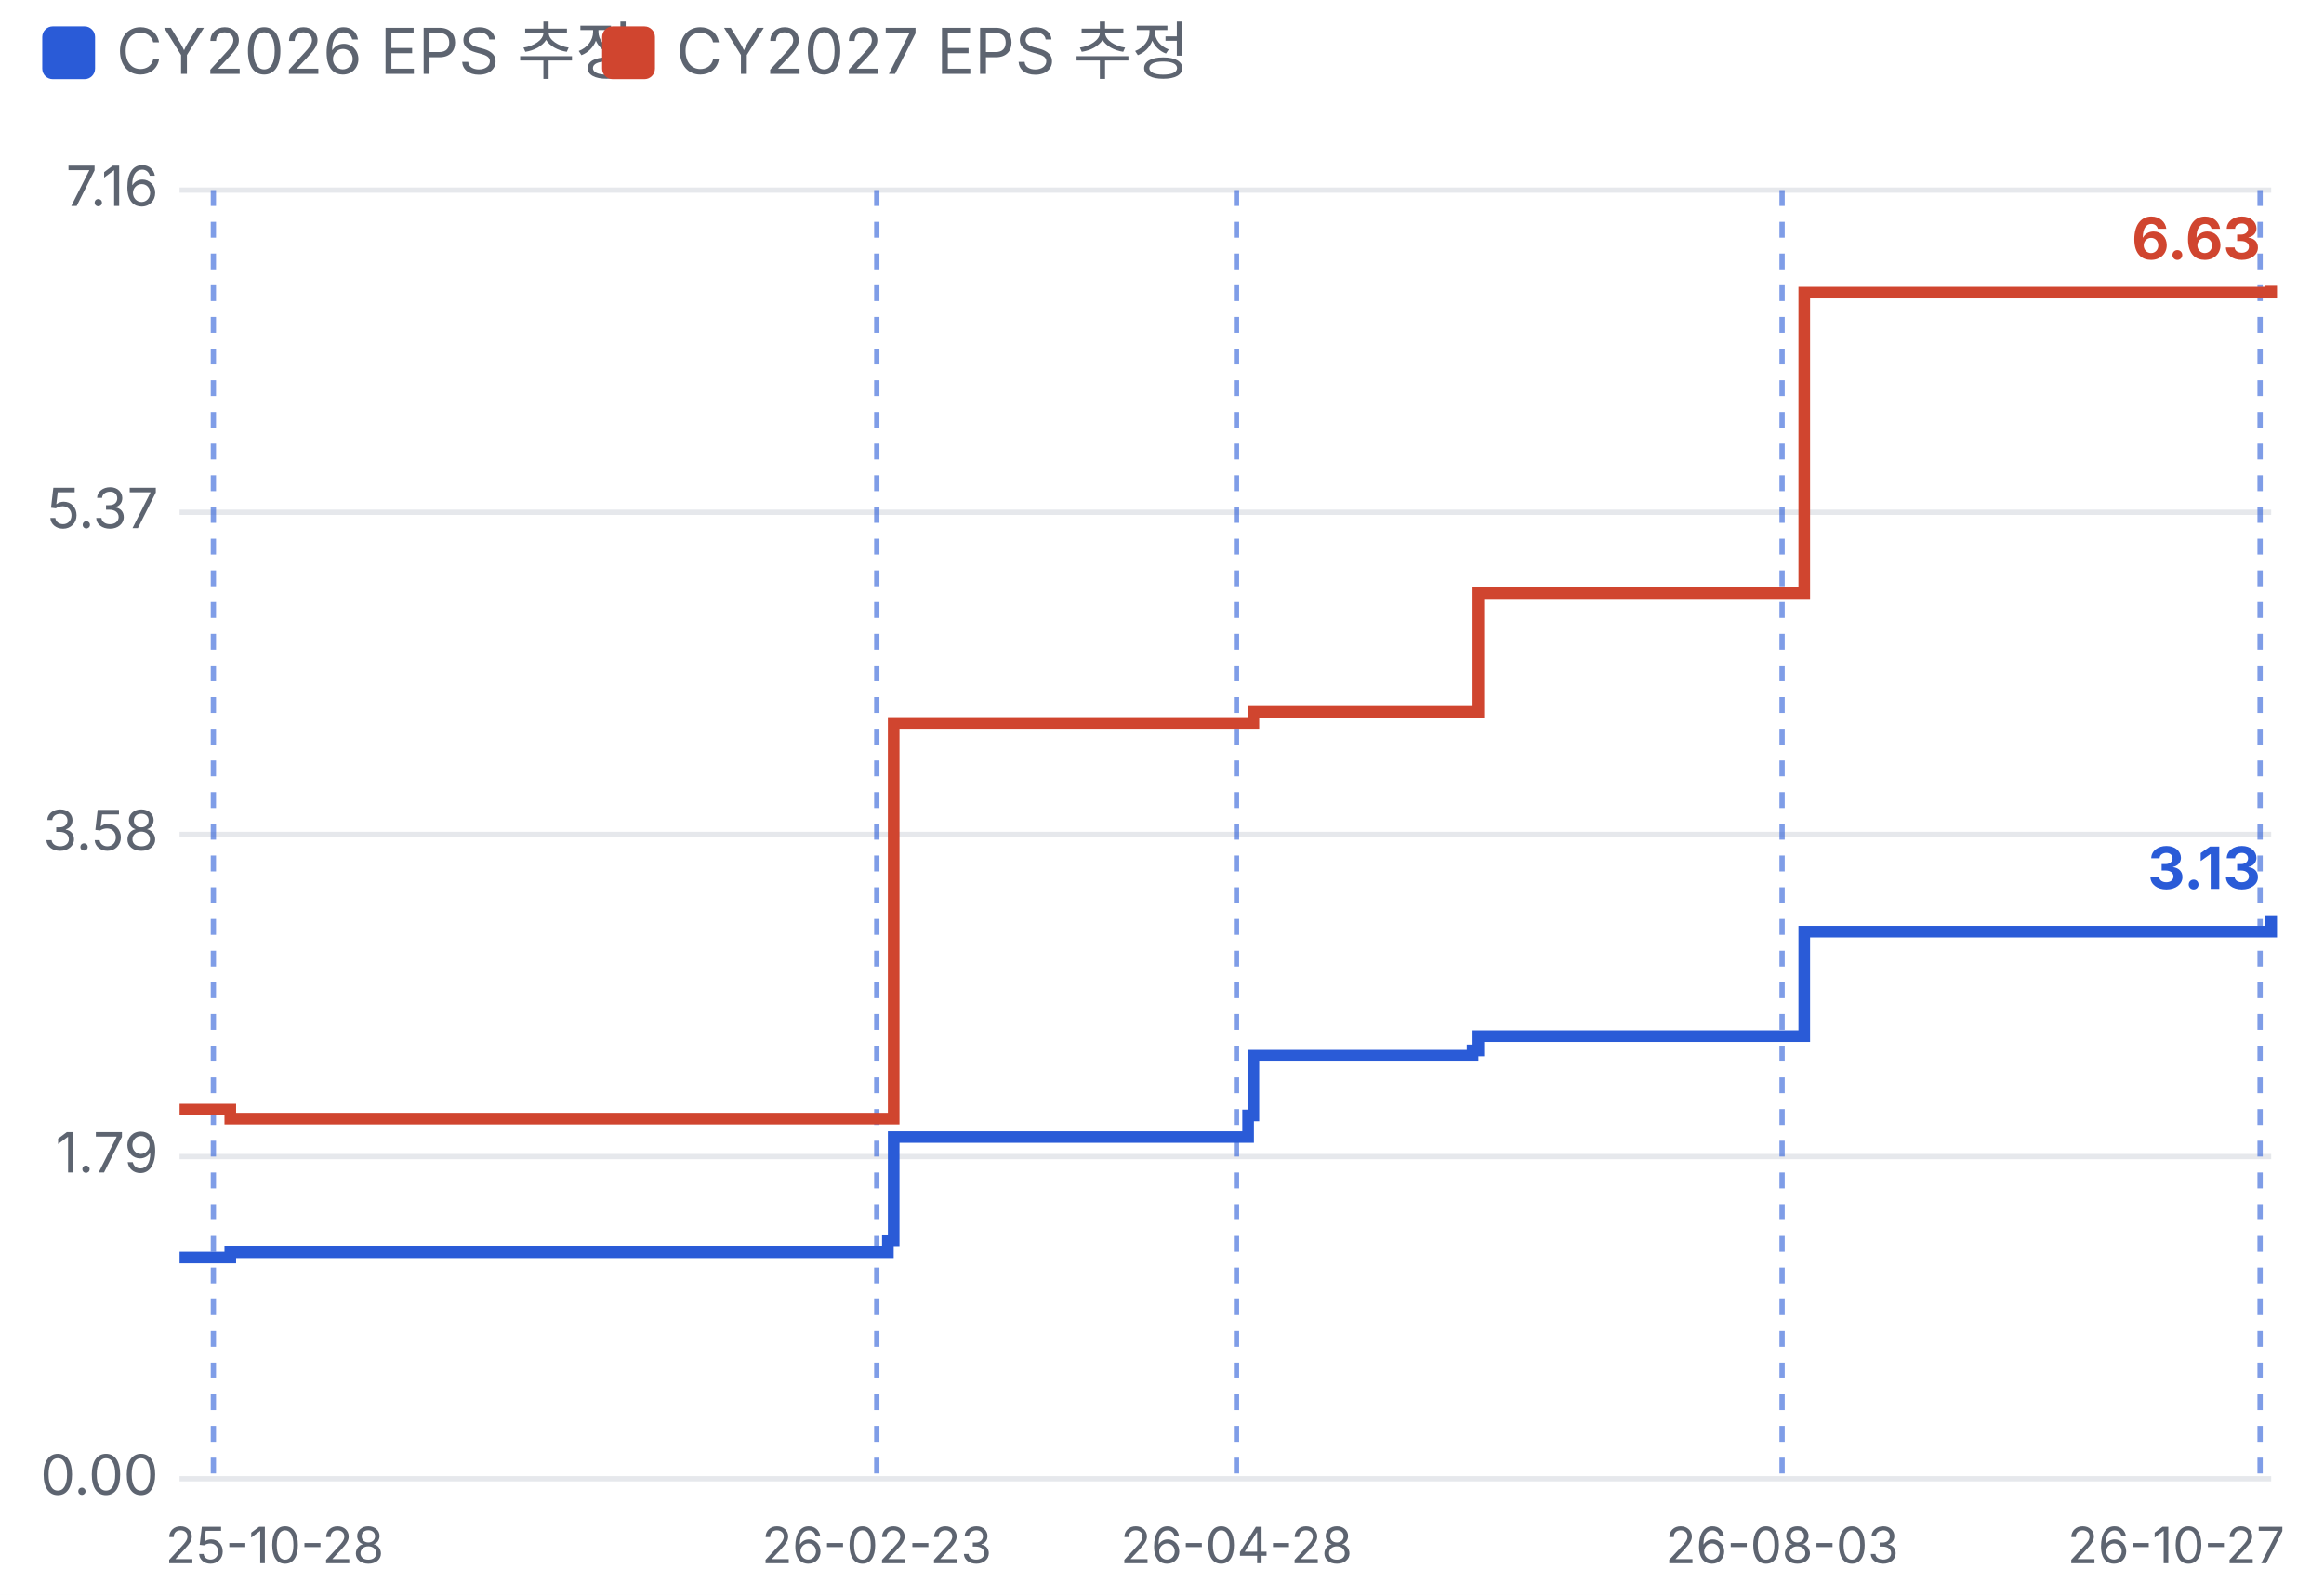
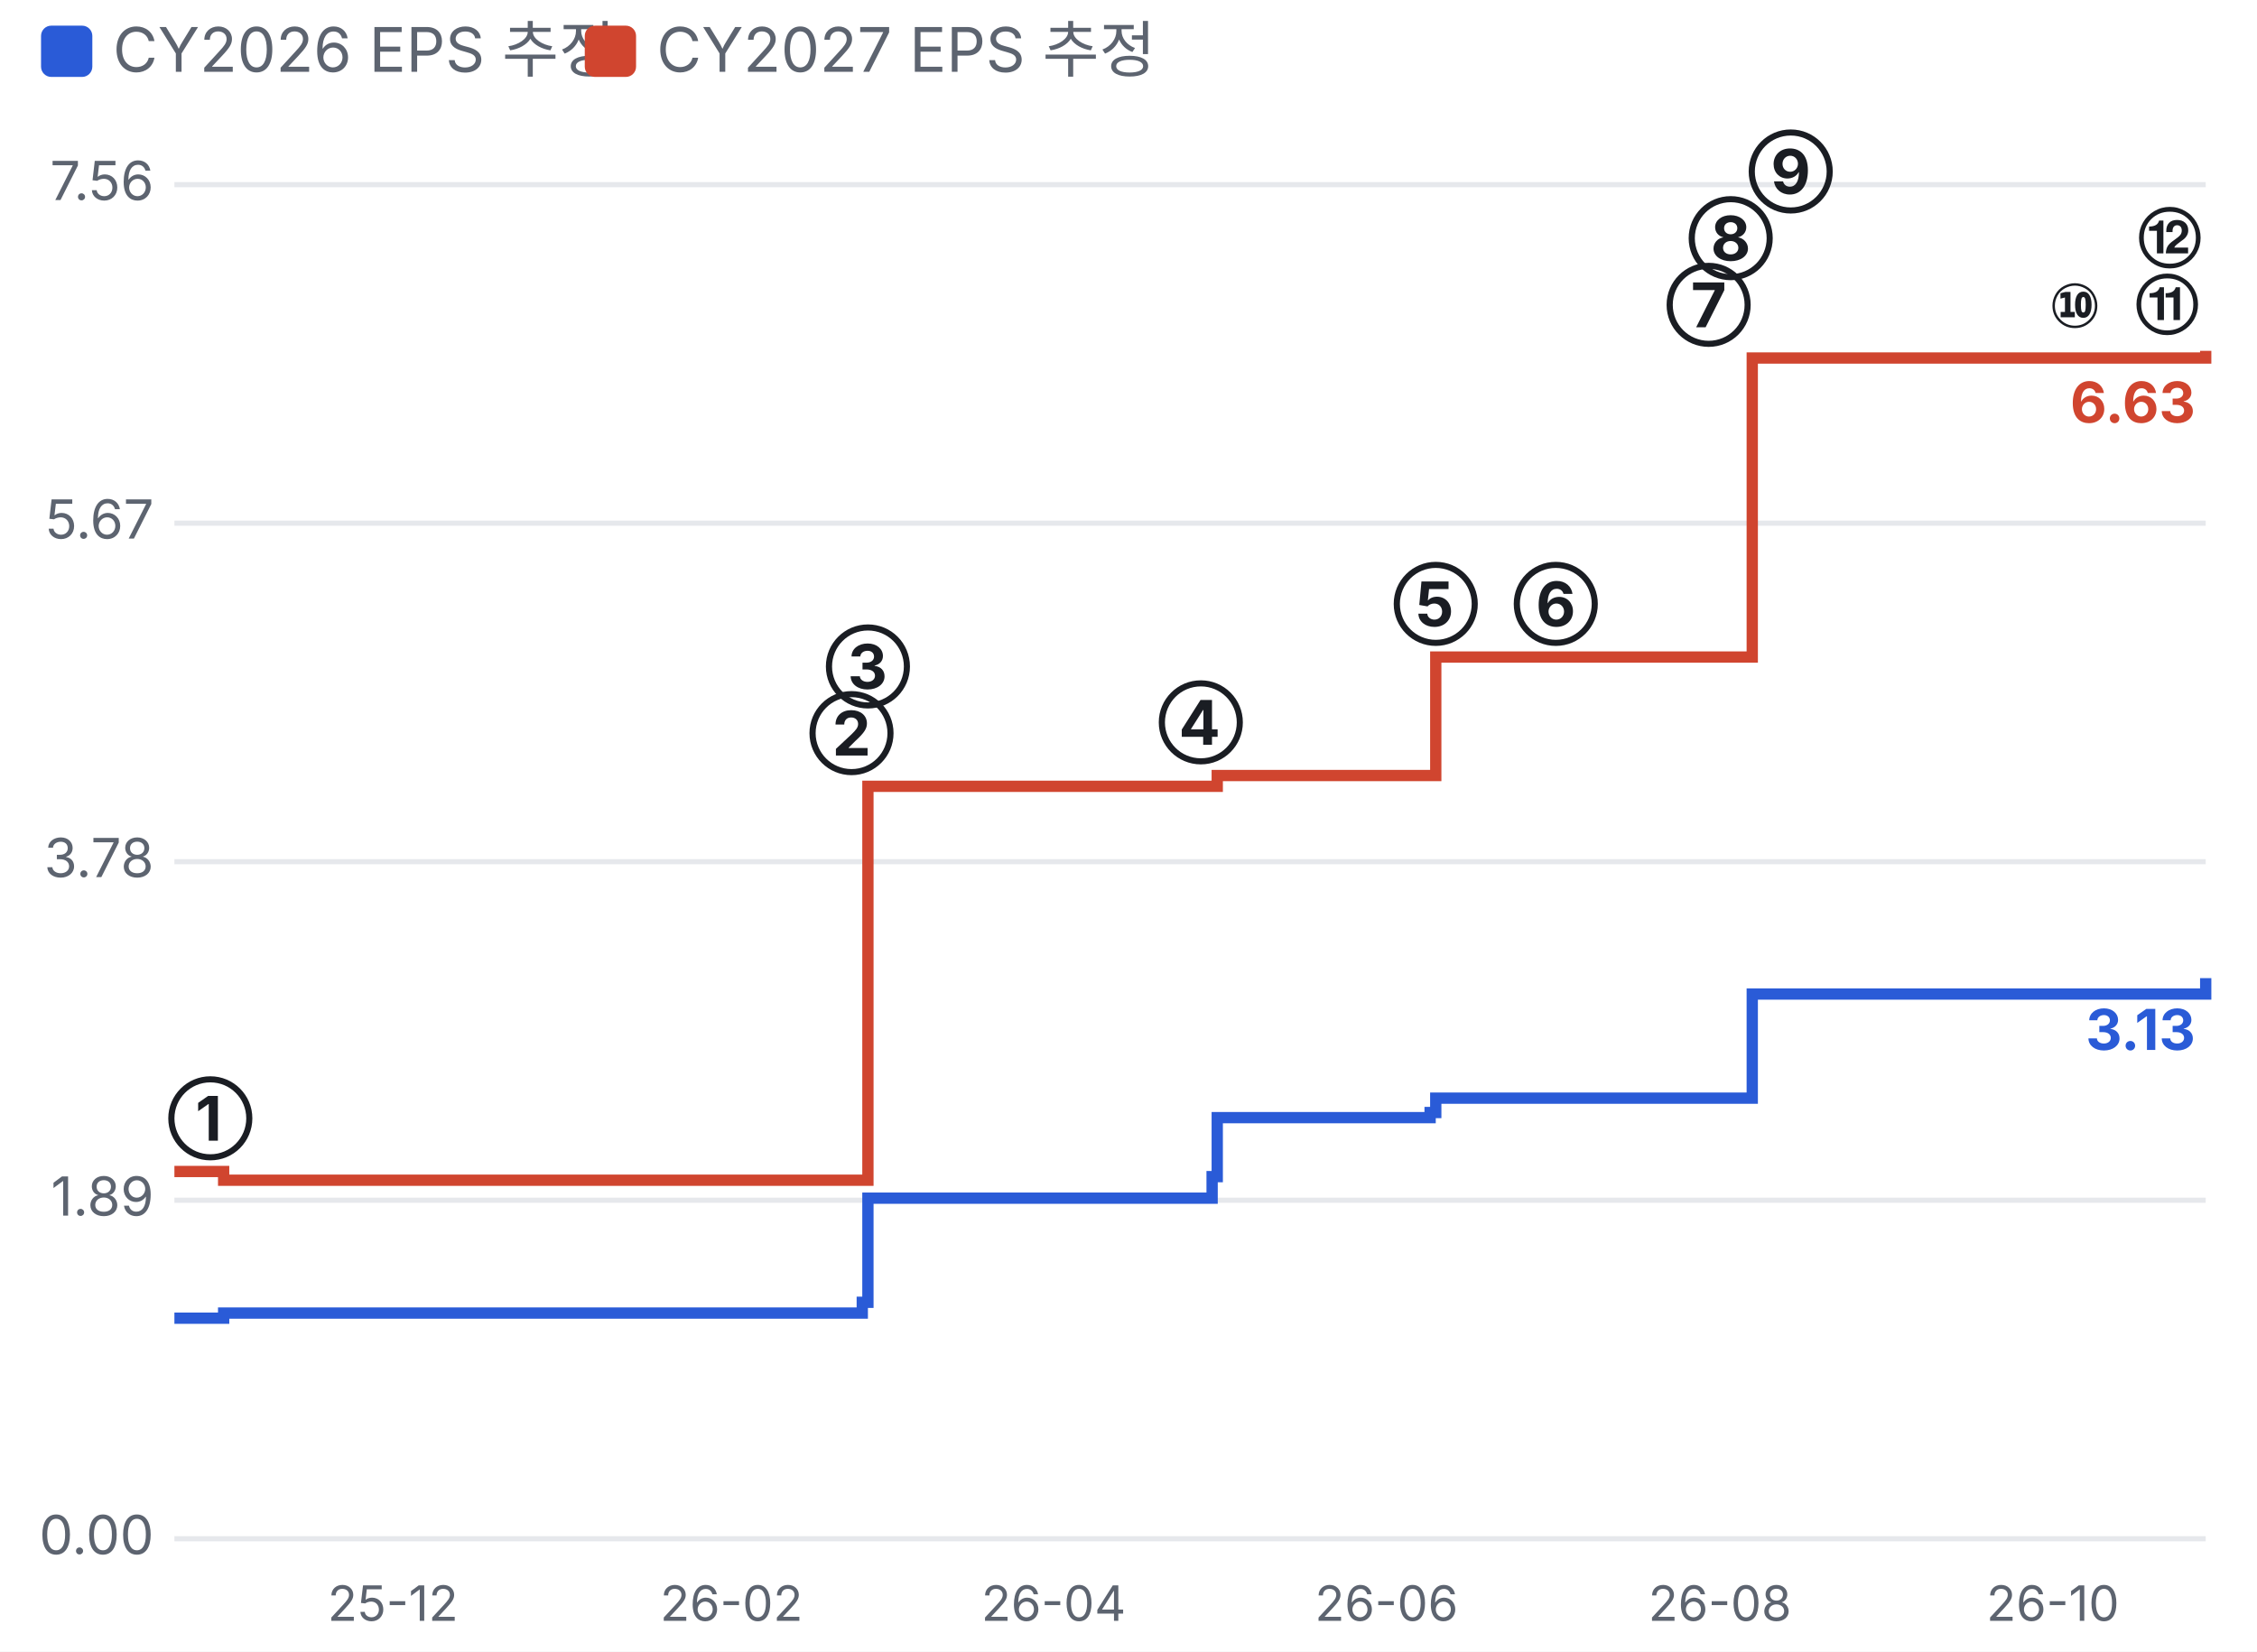
- <svg xmlns="http://www.w3.org/2000/svg" viewBox="0 0 440 302" width="440" height="302">
+ <svg xmlns="http://www.w3.org/2000/svg" viewBox="0 0 440 322" width="440" height="322">
  <style>text{fill:#5d6470;font-size:10.5px;font-family:-apple-system,'Apple SD Gothic Neo','Malgun Gothic',sans-serif}</style>
  <rect width="100%" height="100%" fill="#ffffff" />
  <rect x="8" y="5" width="10" height="10" rx="2" fill="#2a5bd7" />
  <text x="22" y="14" style="font-size:12px">CY2026 EPS 추정</text>
  <rect x="114" y="5" width="10" height="10" rx="2" fill="#d0452f" />
  <text x="128" y="14" style="font-size:12px">CY2027 EPS 추정</text>
  <g transform="translate(0,22)">
-     <line x1="34" x2="430" y1="258.0" y2="258.0" stroke="#e6e8ec" />
-     <text x="30" y="261.0" text-anchor="end">0.00</text>
-     <line x1="34" x2="430" y1="197.0" y2="197.0" stroke="#e6e8ec" />
-     <text x="30" y="200.0" text-anchor="end">1.79</text>
-     <line x1="34" x2="430" y1="136.0" y2="136.0" stroke="#e6e8ec" />
-     <text x="30" y="139.0" text-anchor="end">3.58</text>
-     <line x1="34" x2="430" y1="75.0" y2="75.0" stroke="#e6e8ec" />
-     <text x="30" y="78.0" text-anchor="end">5.37</text>
+     <line x1="34" x2="430" y1="278.0" y2="278.0" stroke="#e6e8ec" />
+     <text x="30" y="281.0" text-anchor="end">0.00</text>
+     <line x1="34" x2="430" y1="212.0" y2="212.0" stroke="#e6e8ec" />
+     <text x="30" y="215.0" text-anchor="end">1.89</text>
+     <line x1="34" x2="430" y1="146.0" y2="146.0" stroke="#e6e8ec" />
+     <text x="30" y="149.0" text-anchor="end">3.78</text>
+     <line x1="34" x2="430" y1="80.0" y2="80.0" stroke="#e6e8ec" />
+     <text x="30" y="83.0" text-anchor="end">5.67</text>
    <line x1="34" x2="430" y1="14.0" y2="14.0" stroke="#e6e8ec" />
-     <text x="30" y="17.0" text-anchor="end">7.16</text>
-     <line x1="40.4" x2="40.4" y1="14" y2="258" stroke="#2a5bd7" stroke-dasharray="3 3" opacity="0.6" />
-     <text x="52.0" y="274" text-anchor="middle" style="font-size:9.5px">25-10-28</text>
-     <line x1="166.0" x2="166.0" y1="14" y2="258" stroke="#2a5bd7" stroke-dasharray="3 3" opacity="0.6" />
-     <text x="166.0" y="274" text-anchor="middle" style="font-size:9.5px">26-02-23</text>
-     <line x1="234.1" x2="234.1" y1="14" y2="258" stroke="#2a5bd7" stroke-dasharray="3 3" opacity="0.6" />
-     <text x="234.1" y="274" text-anchor="middle" style="font-size:9.5px">26-04-28</text>
-     <line x1="337.4" x2="337.4" y1="14" y2="258" stroke="#2a5bd7" stroke-dasharray="3 3" opacity="0.6" />
-     <text x="337.4" y="274" text-anchor="middle" style="font-size:9.5px">26-08-03</text>
-     <line x1="427.9" x2="427.9" y1="14" y2="258" stroke="#2a5bd7" stroke-dasharray="3 3" opacity="0.6" />
-     <text x="412.0" y="274" text-anchor="middle" style="font-size:9.5px">26-10-27</text>
-     <polyline fill="none" stroke="#2a5bd7" stroke-width="2.2" points="34.0,216.1 43.6,216.1 43.6,215.1 168.1,215.1 168.1,213.0 169.2,213.0 169.2,193.3 236.3,193.3 236.3,189.2 237.3,189.2 237.3,177.9 278.8,177.9 278.8,176.9 279.9,176.9 279.9,174.2 341.6,174.2 341.6,154.4 430.0,154.4 430.0,151.3 430.0,151.3" />
-     <text x="428.0" y="146.3" text-anchor="end" style="fill:#2a5bd7;font-size:11px;font-weight:700">3.13</text>
-     <polyline fill="none" stroke="#d0452f" stroke-width="2.2" points="34.0,188.1 43.6,188.1 43.6,189.8 169.2,189.8 169.2,114.9 237.3,114.9 237.3,112.8 279.9,112.8 279.9,90.3 341.6,90.3 341.6,33.4 430.0,33.4 430.0,32.1 430.0,32.1" />
-     <text x="428.0" y="27.1" text-anchor="end" style="fill:#d0452f;font-size:11px;font-weight:700">6.63</text>
+     <text x="30" y="17.0" text-anchor="end">7.56</text>
+     <text x="76.6" y="294" text-anchor="middle" style="font-size:9.5px">25-12</text>
+     <text x="142.6" y="294" text-anchor="middle" style="font-size:9.5px">26-02</text>
+     <text x="205.4" y="294" text-anchor="middle" style="font-size:9.5px">26-04</text>
+     <text x="270.3" y="294" text-anchor="middle" style="font-size:9.5px">26-06</text>
+     <text x="335.3" y="294" text-anchor="middle" style="font-size:9.5px">26-08</text>
+     <text x="400.2" y="294" text-anchor="middle" style="font-size:9.5px">26-10</text>
+     <polyline fill="none" stroke="#2a5bd7" stroke-width="2.2" points="34.0,235.0 43.6,235.0 43.6,234.0 168.1,234.0 168.1,231.9 169.2,231.9 169.2,211.6 236.3,211.6 236.3,207.4 237.3,207.4 237.3,195.9 278.8,195.9 278.8,194.9 279.9,194.9 279.9,192.1 341.6,192.1 341.6,171.8 430.0,171.8 430.0,168.7 430.0,168.7" />
+     <text x="428.0" y="182.7" text-anchor="end" style="fill:#2a5bd7;font-size:11px;font-weight:700">3.13</text>
+     <polyline fill="none" stroke="#d0452f" stroke-width="2.2" points="34.0,206.4 43.6,206.4 43.6,208.1 169.2,208.1 169.2,131.3 237.3,131.3 237.3,129.2 279.9,129.2 279.9,106.1 341.6,106.1 341.6,47.8 430.0,47.8 430.0,46.4 430.0,46.4" />
+     <text x="428.0" y="60.4" text-anchor="end" style="fill:#d0452f;font-size:11px;font-weight:700">6.63</text>
+     <text x="41.0" y="200.4" text-anchor="middle" style="fill:#1a1d23;font-size:12px;font-weight:700">①</text>
+     <text x="166.0" y="125.3" text-anchor="middle" style="fill:#1a1d23;font-size:12px;font-weight:700">②</text>
+     <text x="169.2" y="112.3" text-anchor="middle" style="fill:#1a1d23;font-size:12px;font-weight:700">③</text>
+     <text x="234.1" y="123.2" text-anchor="middle" style="fill:#1a1d23;font-size:12px;font-weight:700">④</text>
+     <text x="279.9" y="100.1" text-anchor="middle" style="fill:#1a1d23;font-size:12px;font-weight:700">⑤</text>
+     <text x="303.3" y="100.1" text-anchor="middle" style="fill:#1a1d23;font-size:12px;font-weight:700">⑥</text>
+     <text x="333.1" y="41.8" text-anchor="middle" style="fill:#1a1d23;font-size:12px;font-weight:700">⑦</text>
+     <text x="337.4" y="28.8" text-anchor="middle" style="fill:#1a1d23;font-size:12px;font-weight:700">⑧</text>
+     <text x="349.1" y="15.8" text-anchor="middle" style="fill:#1a1d23;font-size:12px;font-weight:700">⑨</text>
+     <text x="404.5" y="41.8" text-anchor="middle" style="fill:#1a1d23;font-size:12px;font-weight:700">⑩</text>
+     <text x="422.5" y="40.4" text-anchor="middle" style="fill:#1a1d23;font-size:12px;font-weight:700">⑪</text>
+     <text x="423.0" y="27.4" text-anchor="middle" style="fill:#1a1d23;font-size:12px;font-weight:700">⑫</text>
  </g>
</svg>
